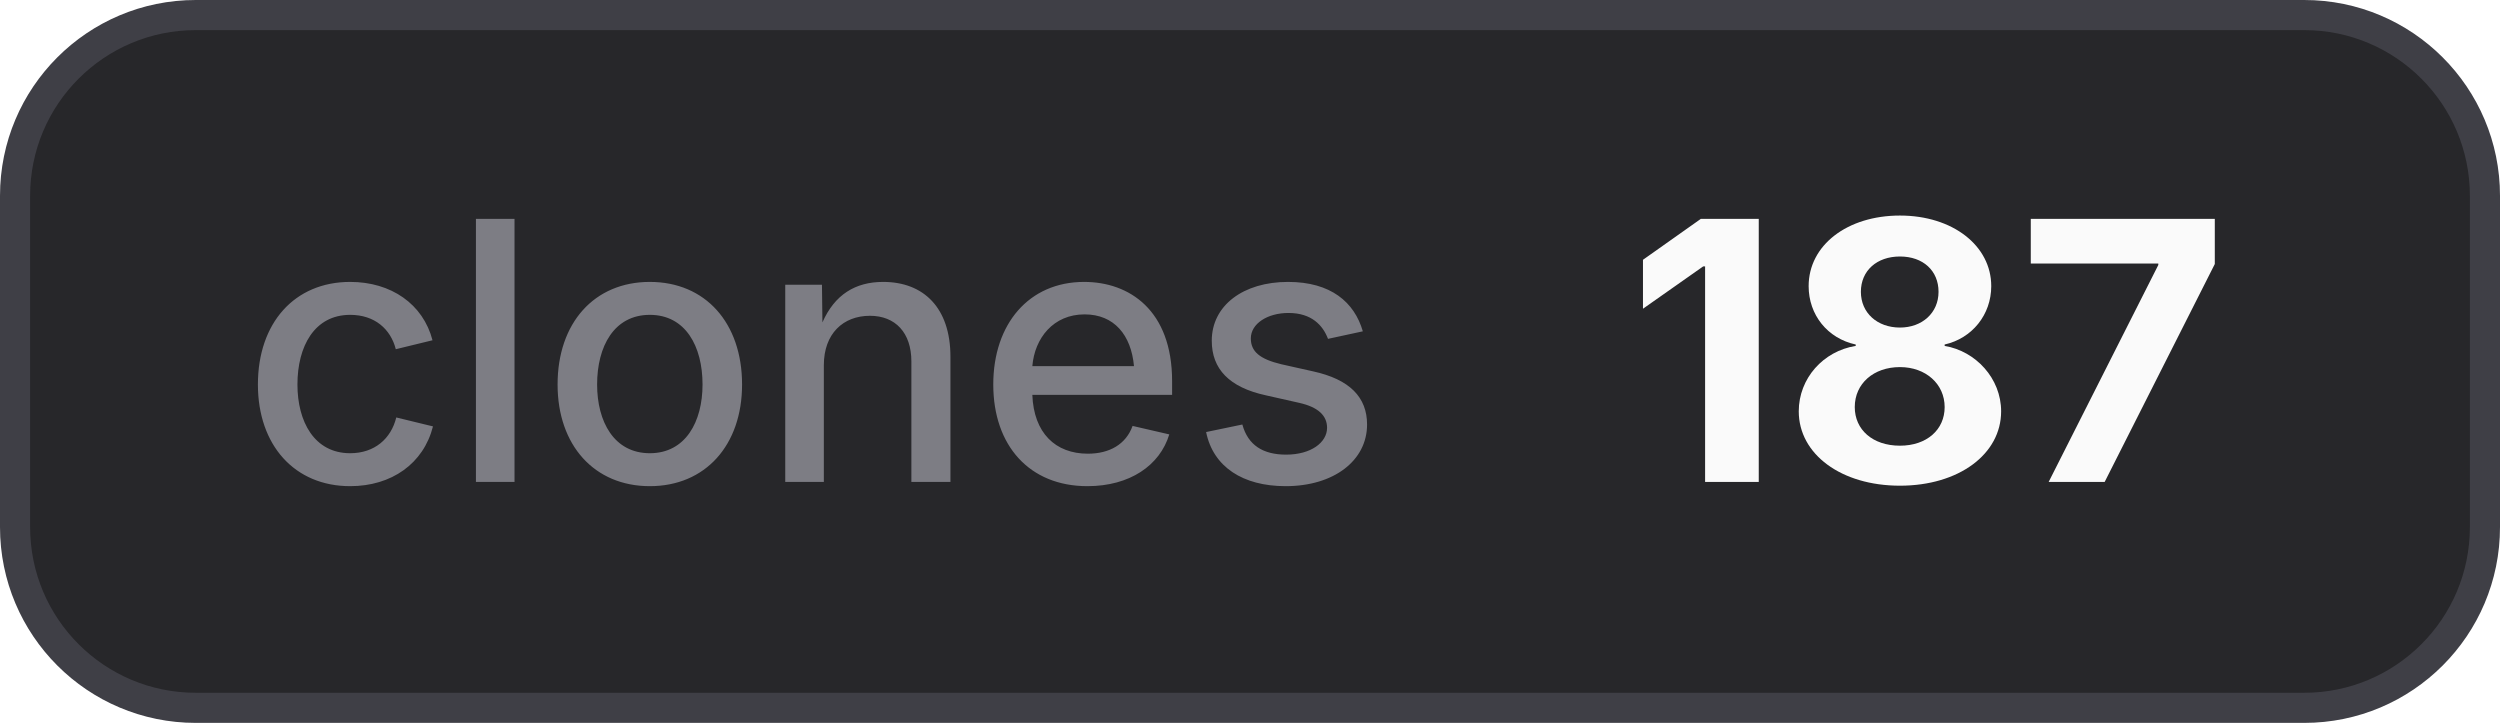
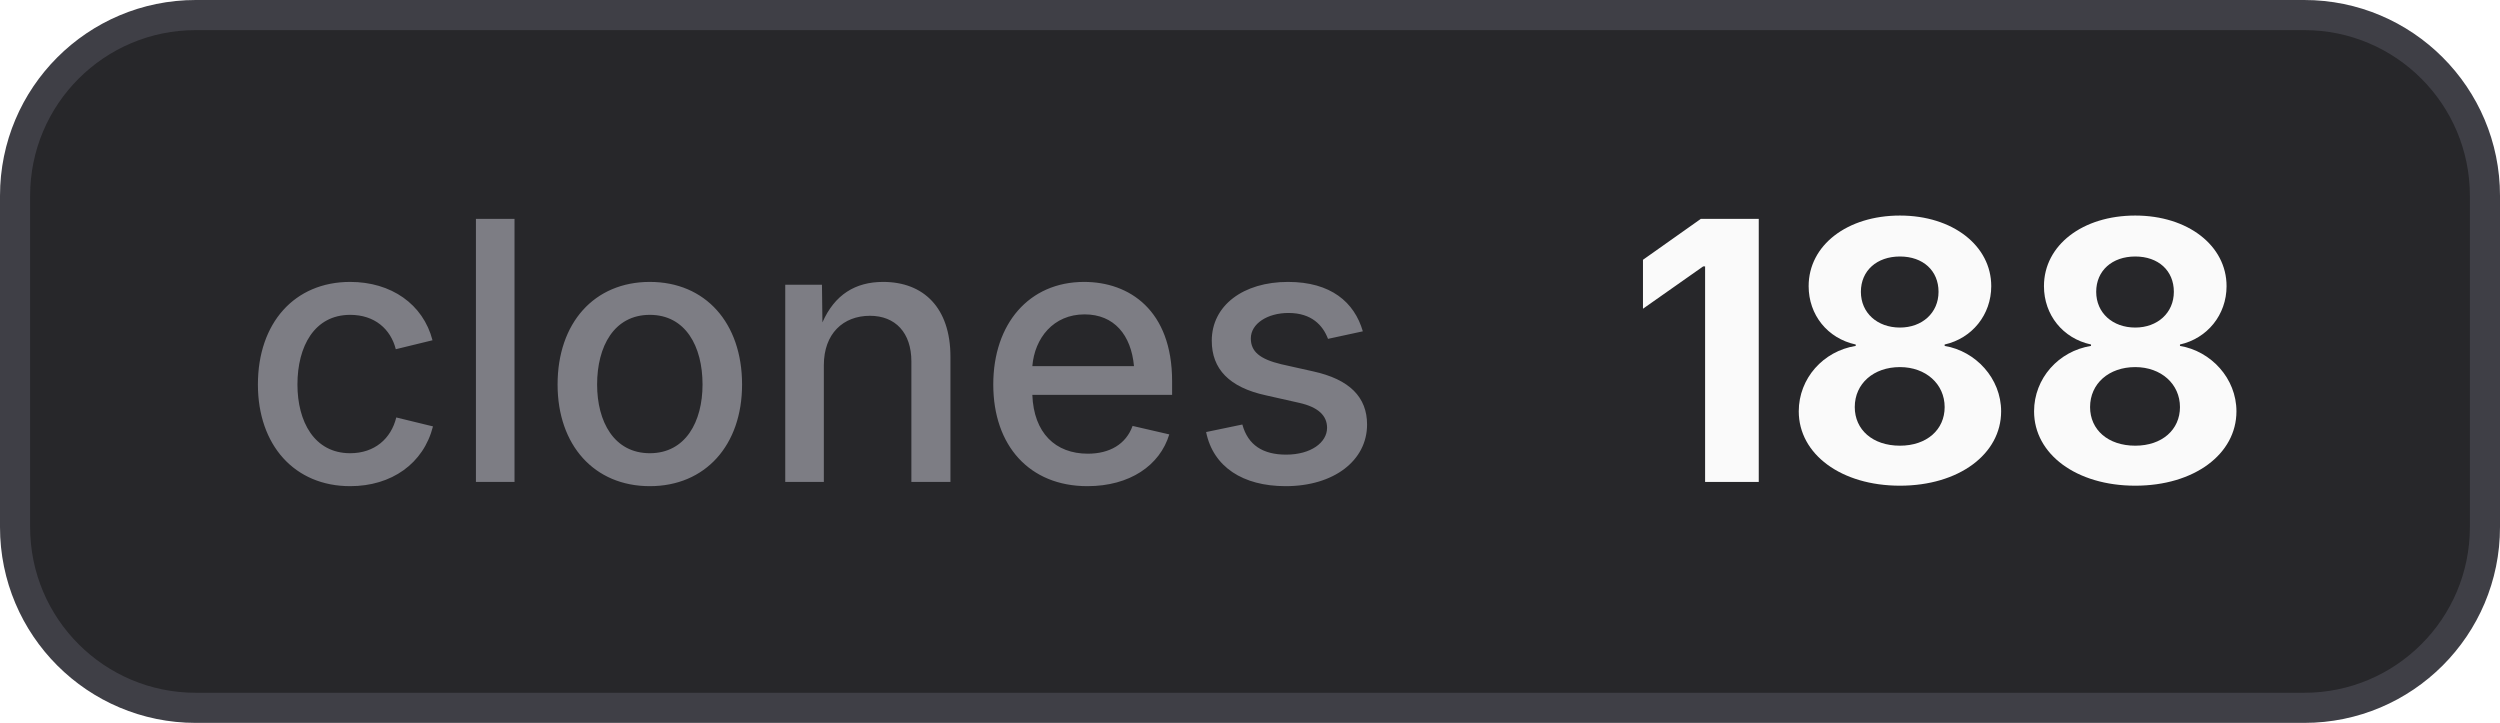
- <svg xmlns="http://www.w3.org/2000/svg" width="83" height="24" viewBox="0 0 83 24" role="img" aria-label="clones: 187">
+ <svg xmlns="http://www.w3.org/2000/svg" width="83" height="24" viewBox="0 0 83 24" role="img" aria-label="clones: 188">
  <style>
    .bg { fill: #27272a; stroke: #3f3f46; }
    .border { stroke: #3f3f46; }
    .label { fill: #a1a1aa; fill-opacity: 0.7; }
    .value { fill: #fafafa; }
    .icon { color: #fafafa; }
    @media (prefers-color-scheme: light) {
      .bg { fill: #f4f4f5; stroke: #d4d4d8; }
      .border { stroke: #d4d4d8; }
      .label { fill: #71717a; }
      .value { fill: #18181b; }
      .icon { color: #18181b; }
    }
  </style>
  <rect class="bg" x="0.5" y="0.5" width="82" height="23" rx="6" stroke-width="1" />
  <text class="label" x="8" y="16" font-family="Inter,ui-sans-serif,system-ui,-apple-system,BlinkMacSystemFont,Segoe UI,sans-serif" font-size="12" font-weight="500">clones</text>
-   <text class="value" x="54" y="16" font-family="Inter,ui-sans-serif,system-ui,-apple-system,BlinkMacSystemFont,Segoe UI,sans-serif" font-size="12" font-weight="700">187</text>
+   <text class="value" x="54" y="16" font-family="Inter,ui-sans-serif,system-ui,-apple-system,BlinkMacSystemFont,Segoe UI,sans-serif" font-size="12" font-weight="700">188</text>
</svg>
